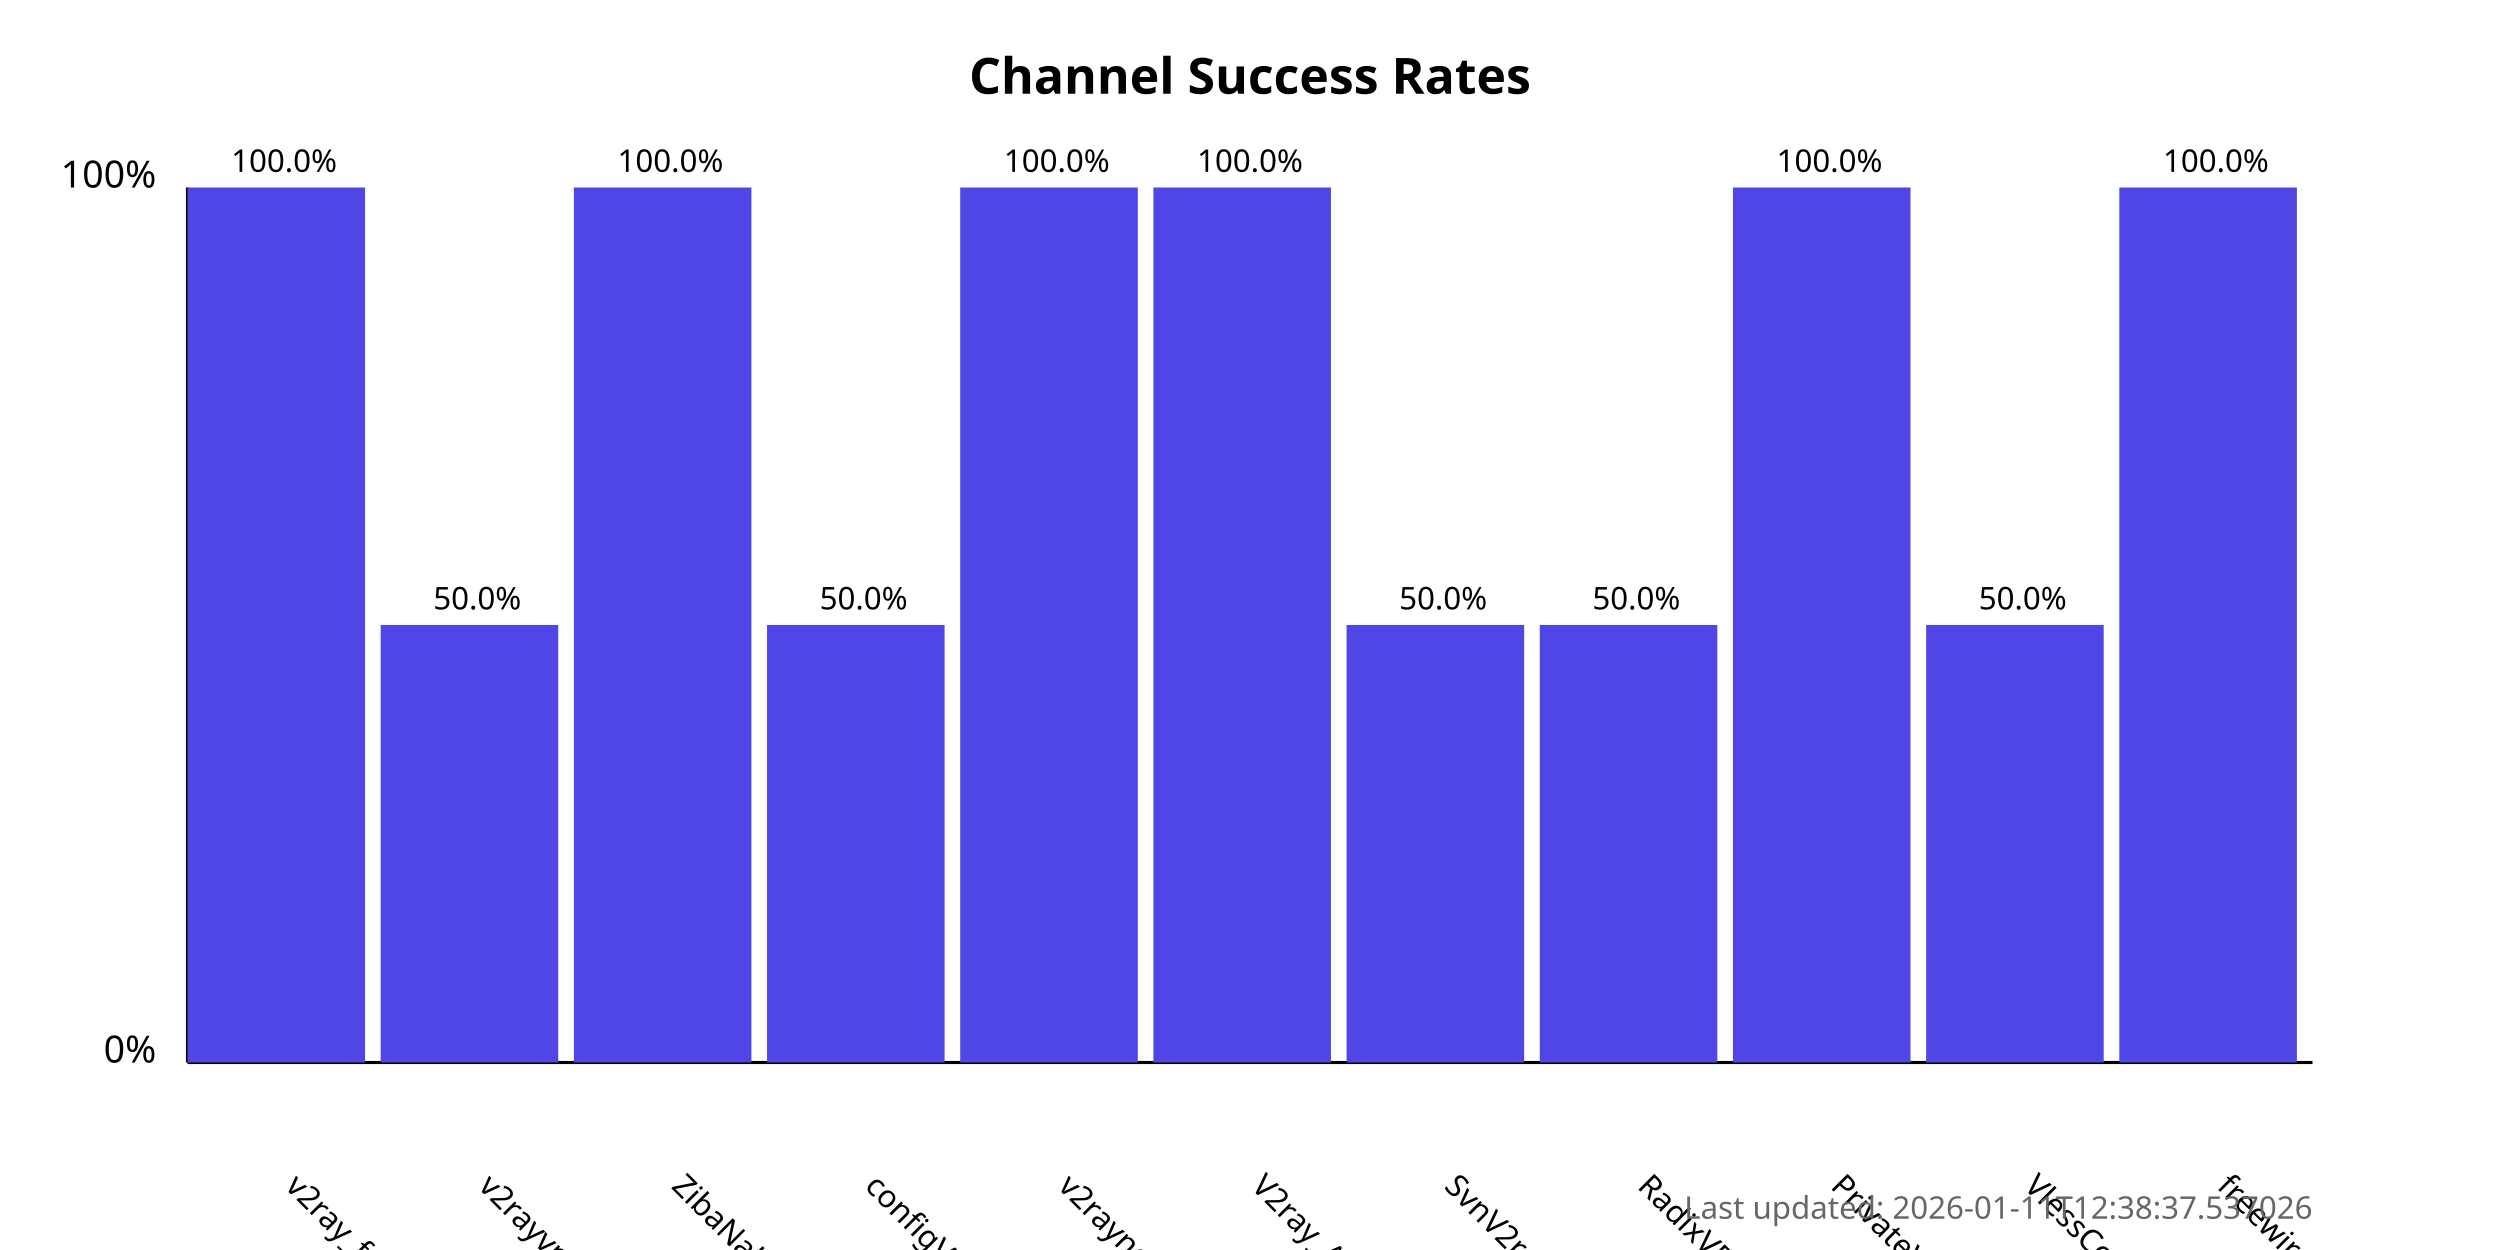
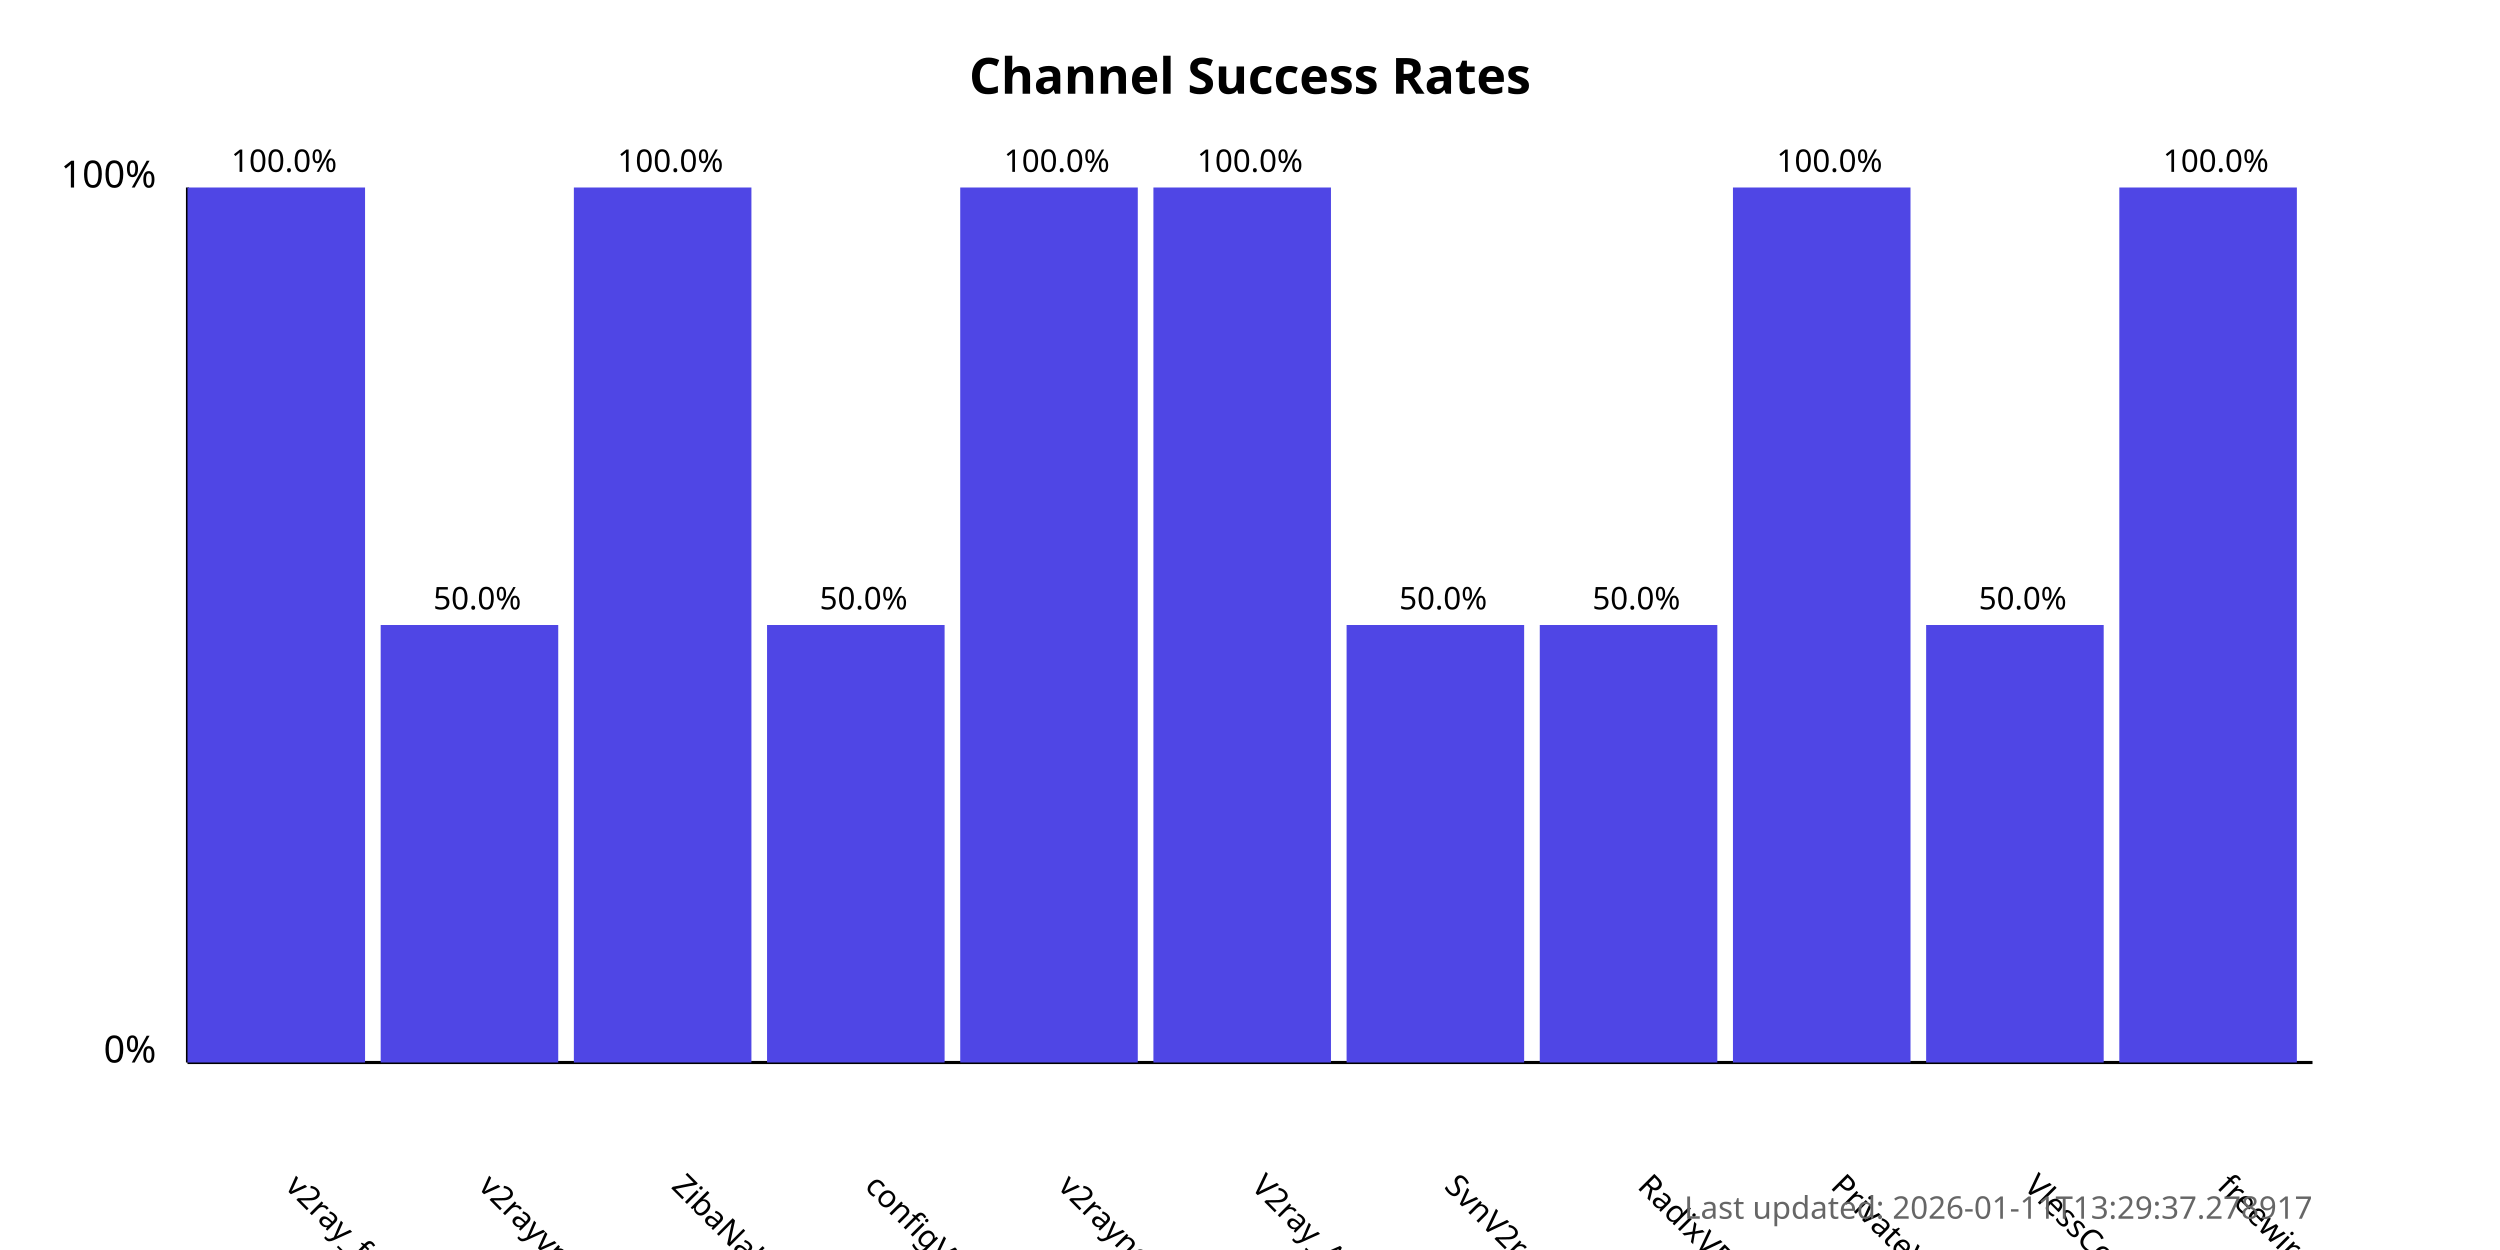
<svg xmlns="http://www.w3.org/2000/svg" width="800" height="400">
  <style>
            .chart-title { font: bold 16px sans-serif; }
            .axis-label { font: 12px sans-serif; }
            .tick-label { font: 10px sans-serif; }
            .bar { fill: #4f46e5; }
            .bar:hover { fill: #6366f1; }
            .timestamp { font: 10px sans-serif; fill: #666; }
        </style>
  <text x="400.0" y="30" text-anchor="middle" class="chart-title">
            Channel Success Rates
        </text>
  <line x1="60" y1="340" x2="60" y2="60" stroke="black" stroke-width="1" />
  <line x1="60" y1="340" x2="740" y2="340" stroke="black" stroke-width="1" />
  <text x="50" y="340" text-anchor="end" class="axis-label">0%</text>
  <text x="50" y="60" text-anchor="end" class="axis-label">100%</text>
  <g>
    <rect x="60" y="60.0" width="56.818" height="280.0" class="bar" />
    <text x="90.909" y="380" transform="rotate(45, 90.90909, 380)" text-anchor="start" class="tick-label">
                v2ray_free_conf
            </text>
    <text x="90.909" y="55.0" text-anchor="middle" class="tick-label">
                100.0%
            </text>
  </g>
  <g>
    <rect x="121.818" y="200.0" width="56.818" height="140.0" class="bar" />
    <text x="152.727" y="380" transform="rotate(45, 152.7273, 380)" text-anchor="start" class="tick-label">
                v2rayvpno
            </text>
    <text x="152.727" y="195.0" text-anchor="middle" class="tick-label">
                50.0%
            </text>
  </g>
  <g>
    <rect x="183.636" y="60.0" width="56.818" height="280.0" class="bar" />
    <text x="214.545" y="380" transform="rotate(45, 214.5455, 380)" text-anchor="start" class="tick-label">
                ZibaNabz
            </text>
    <text x="214.545" y="55.0" text-anchor="middle" class="tick-label">
                100.0%
            </text>
  </g>
  <g>
    <rect x="245.455" y="200.0" width="56.818" height="140.0" class="bar" />
    <text x="276.364" y="380" transform="rotate(45, 276.3636, 380)" text-anchor="start" class="tick-label">
                configV2rayForFree
            </text>
    <text x="276.364" y="195.0" text-anchor="middle" class="tick-label">
                50.0%
            </text>
  </g>
  <g>
    <rect x="307.273" y="60.0" width="56.818" height="280.0" class="bar" />
    <text x="338.182" y="380" transform="rotate(45, 338.1818, 380)" text-anchor="start" class="tick-label">
                v2rayngvpn
            </text>
    <text x="338.182" y="55.0" text-anchor="middle" class="tick-label">
                100.0%
            </text>
  </g>
  <g>
    <rect x="369.091" y="60.0" width="56.818" height="280.0" class="bar" />
    <text x="400.0" y="380" transform="rotate(45, 400.0, 380)" text-anchor="start" class="tick-label">
                V2ray_Alpha
            </text>
    <text x="400.0" y="55.0" text-anchor="middle" class="tick-label">
                100.0%
            </text>
  </g>
  <g>
    <rect x="430.909" y="200.0" width="56.818" height="140.0" class="bar" />
    <text x="461.818" y="380" transform="rotate(45, 461.8182, 380)" text-anchor="start" class="tick-label">
                SvnV2ray
            </text>
    <text x="461.818" y="195.0" text-anchor="middle" class="tick-label">
                50.0%
            </text>
  </g>
  <g>
    <rect x="492.727" y="200.0" width="56.818" height="140.0" class="bar" />
    <text x="523.636" y="380" transform="rotate(45, 523.6364, 380)" text-anchor="start" class="tick-label">
                RadixVPN
            </text>
    <text x="523.636" y="195.0" text-anchor="middle" class="tick-label">
                50.0%
            </text>
  </g>
  <g>
    <rect x="554.545" y="60.0" width="56.818" height="280.0" class="bar" />
    <text x="585.455" y="380" transform="rotate(45, 585.4545, 380)" text-anchor="start" class="tick-label">
                PrivateVPNs
            </text>
    <text x="585.455" y="55.0" text-anchor="middle" class="tick-label">
                100.0%
            </text>
  </g>
  <g>
    <rect x="616.364" y="200.0" width="56.818" height="140.0" class="bar" />
    <text x="647.273" y="380" transform="rotate(45, 647.2727, 380)" text-anchor="start" class="tick-label">
                VlessConfig
            </text>
    <text x="647.273" y="195.0" text-anchor="middle" class="tick-label">
                50.0%
            </text>
  </g>
  <g>
    <rect x="678.182" y="60.0" width="56.818" height="280.0" class="bar" />
    <text x="709.091" y="380" transform="rotate(45, 709.0909, 380)" text-anchor="start" class="tick-label">
                freewireguard
            </text>
    <text x="709.091" y="55.0" text-anchor="middle" class="tick-label">
                100.0%
            </text>
  </g>
  <text x="740" y="390" text-anchor="end" class="timestamp">
-             Last updated: 2026-01-11T12:38:37.537026
+             Last updated: 2026-01-11T13:29:37.278917
        </text>
</svg>
